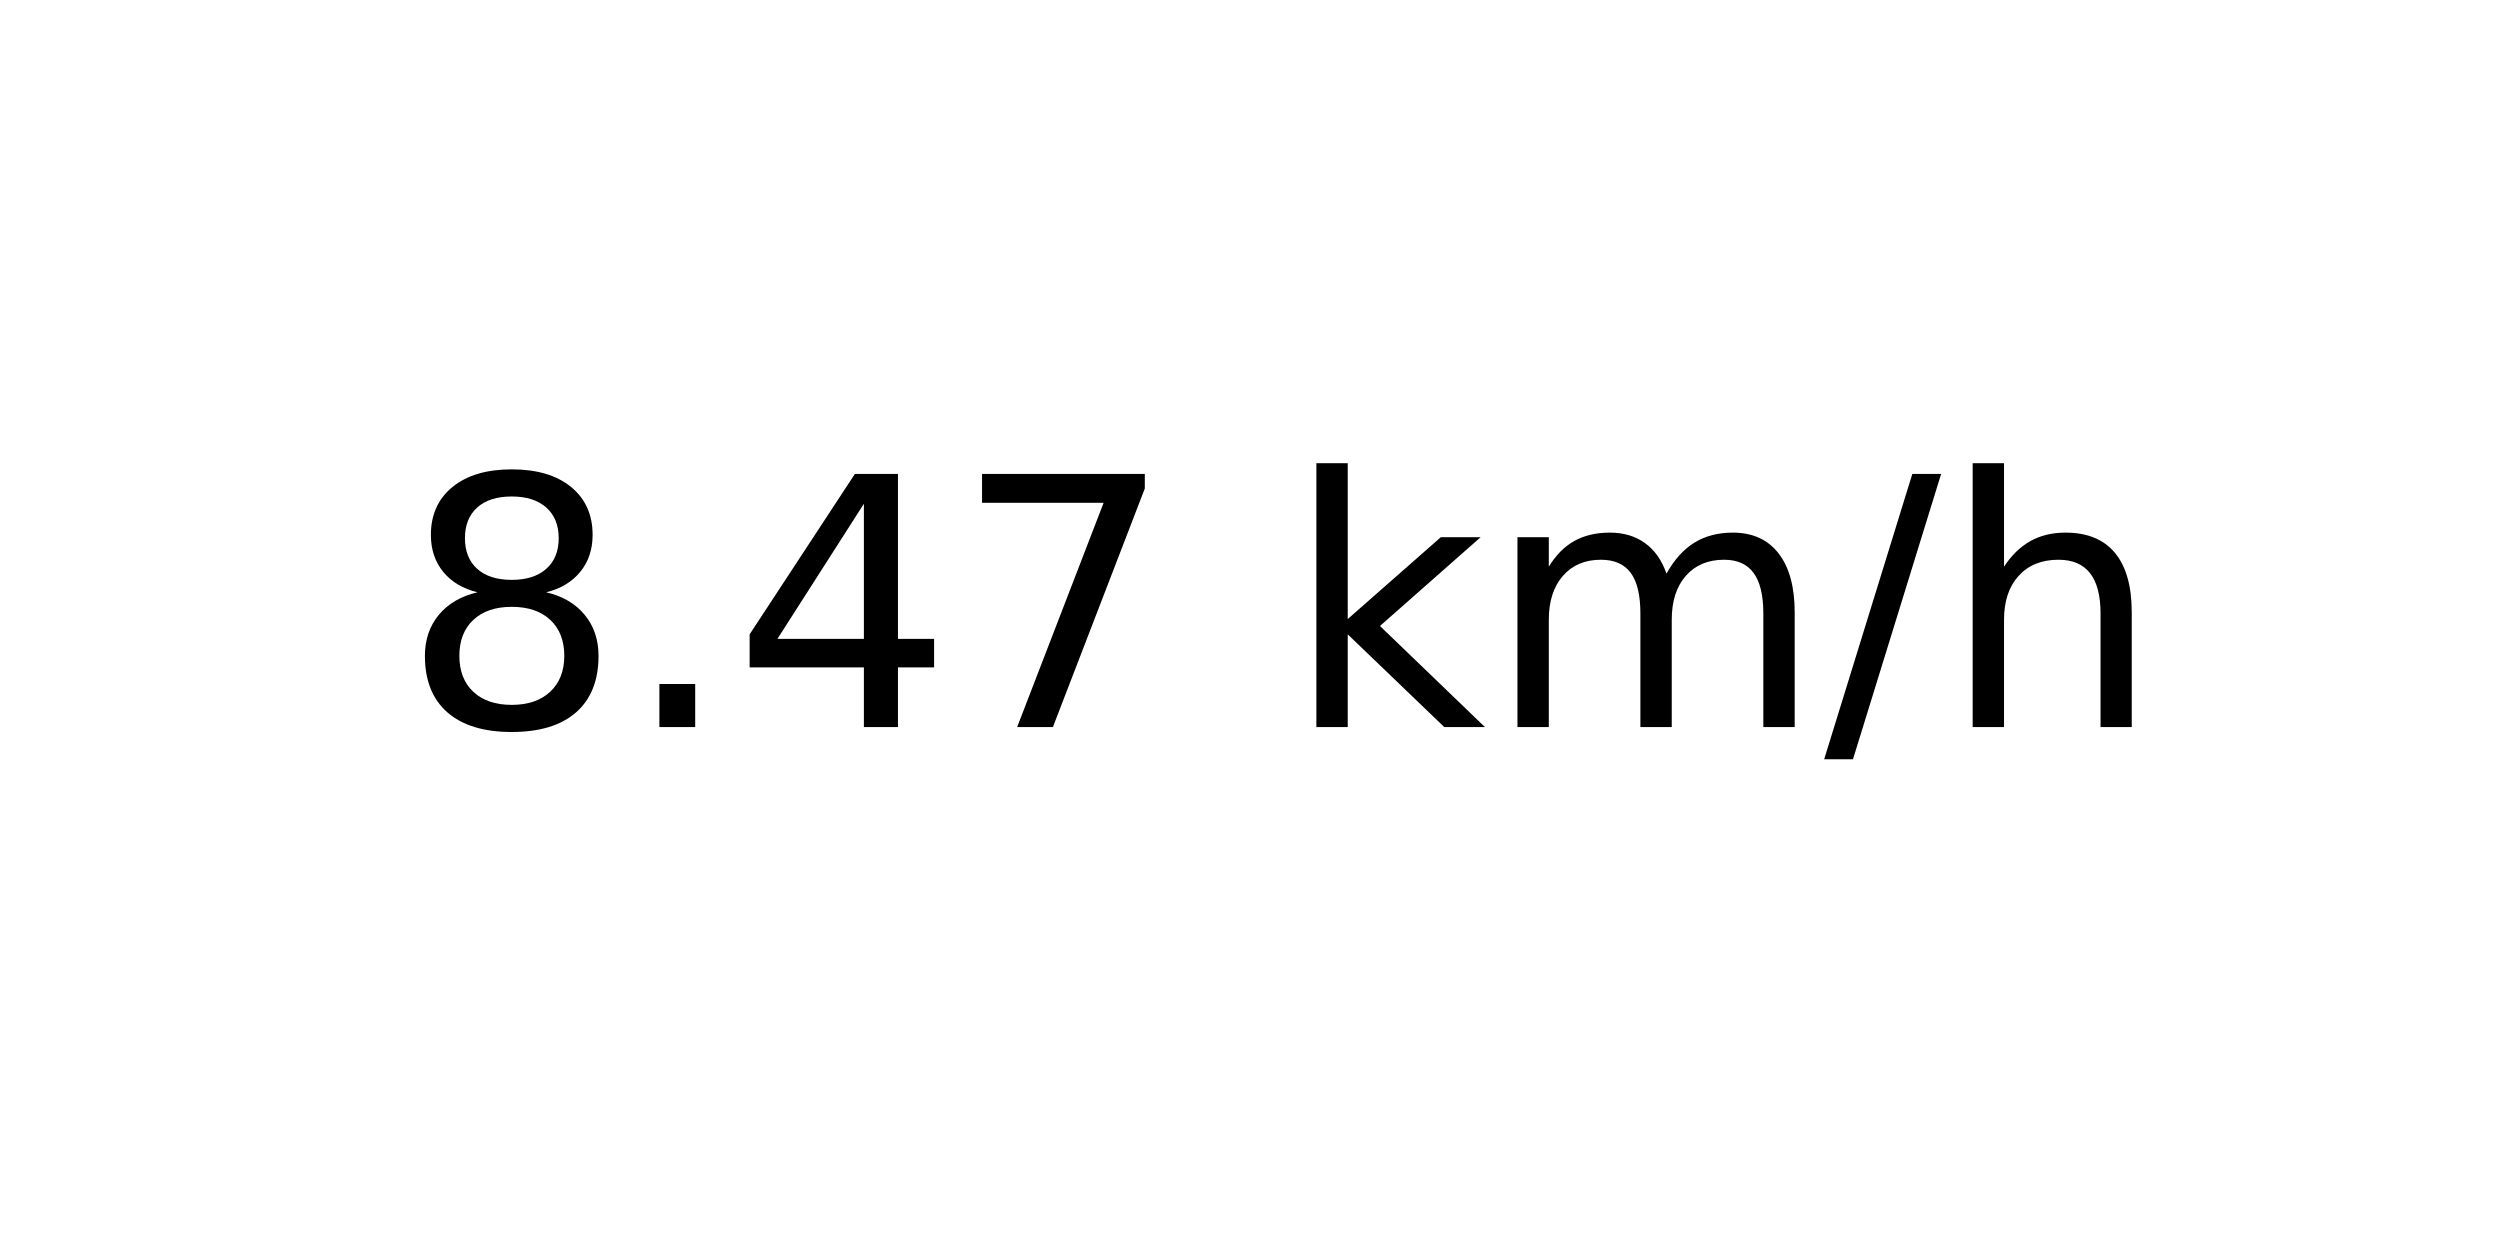
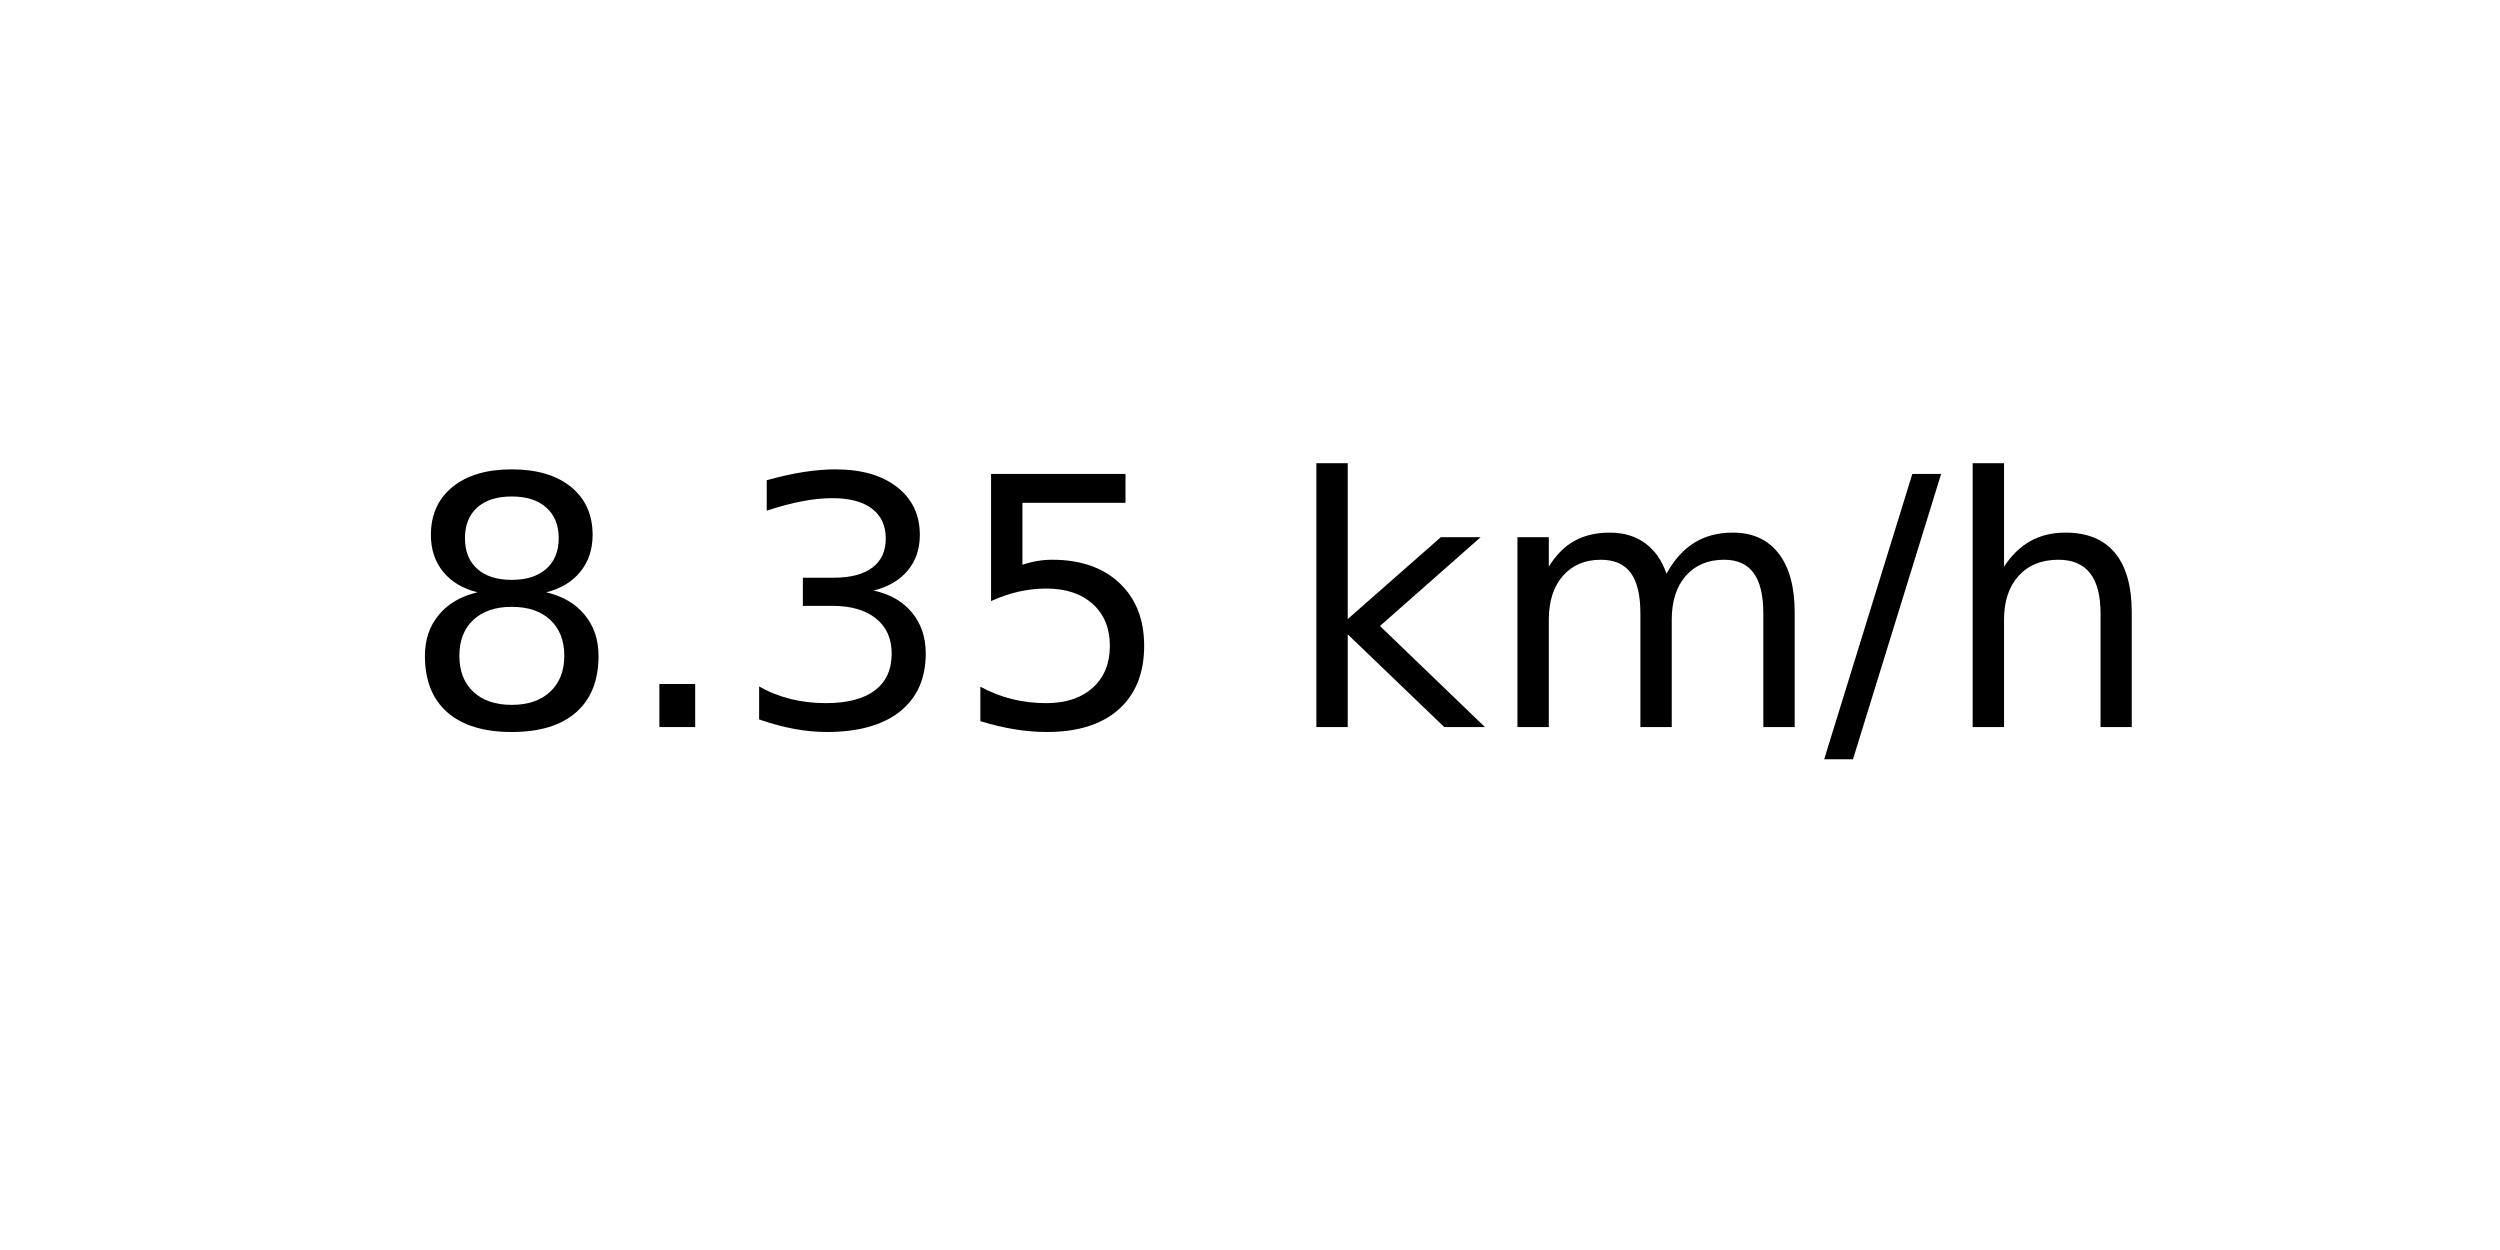
<svg xmlns="http://www.w3.org/2000/svg" xmlns:xlink="http://www.w3.org/1999/xlink" width="72pt" height="36pt" viewBox="0 0 72 36" version="1.1">
  <defs>
    <style type="text/css">*{stroke-linejoin: round; stroke-linecap: butt}</style>
  </defs>
  <g id="figure_1">
    <g id="axes_1">
      <g id="text_1">
        <g transform="translate(11.55937 20.93937) scale(0.1 -0.1)">
          <defs>
            <path id="DejaVuSans-38" d="M 2034 2216  Q 1584 2216 1326 1975  Q 1069 1734 1069 1313  Q 1069 891 1326 650  Q 1584 409 2034 409  Q 2484 409 2743 651  Q 3003 894 3003 1313  Q 3003 1734 2745 1975  Q 2488 2216 2034 2216  z M 1403 2484  Q 997 2584 770 2862  Q 544 3141 544 3541  Q 544 4100 942 4425  Q 1341 4750 2034 4750  Q 2731 4750 3128 4425  Q 3525 4100 3525 3541  Q 3525 3141 3298 2862  Q 3072 2584 2669 2484  Q 3125 2378 3379 2068  Q 3634 1759 3634 1313  Q 3634 634 3220 271  Q 2806 -91 2034 -91  Q 1263 -91 848 271  Q 434 634 434 1313  Q 434 1759 690 2068  Q 947 2378 1403 2484  z M 1172 3481  Q 1172 3119 1398 2916  Q 1625 2713 2034 2713  Q 2441 2713 2670 2916  Q 2900 3119 2900 3481  Q 2900 3844 2670 4047  Q 2441 4250 2034 4250  Q 1625 4250 1398 4047  Q 1172 3844 1172 3481  z " transform="scale(0.015625)" />
            <path id="DejaVuSans-2e" d="M 684 794  L 1344 794  L 1344 0  L 684 0  L 684 794  z " transform="scale(0.015625)" />
-             <path id="DejaVuSans-34" d="M 2419 4116  L 825 1625  L 2419 1625  L 2419 4116  z M 2253 4666  L 3047 4666  L 3047 1625  L 3713 1625  L 3713 1100  L 3047 1100  L 3047 0  L 2419 0  L 2419 1100  L 313 1100  L 313 1709  L 2253 4666  z " transform="scale(0.015625)" />
-             <path id="DejaVuSans-37" d="M 525 4666  L 3525 4666  L 3525 4397  L 1831 0  L 1172 0  L 2766 4134  L 525 4134  L 525 4666  z " transform="scale(0.015625)" />
+             <path id="DejaVuSans-33" d="M 2597 2516  Q 3050 2419 3304 2112  Q 3559 1806 3559 1356  Q 3559 666 3084 287  Q 2609 -91 1734 -91  Q 1441 -91 1130 -33  Q 819 25 488 141  L 488 750  Q 750 597 1062 519  Q 1375 441 1716 441  Q 2309 441 2620 675  Q 2931 909 2931 1356  Q 2931 1769 2642 2001  Q 2353 2234 1838 2234  L 1294 2234  L 1294 2753  L 1863 2753  Q 2328 2753 2575 2939  Q 2822 3125 2822 3475  Q 2822 3834 2567 4026  Q 2313 4219 1838 4219  Q 1578 4219 1281 4162  Q 984 4106 628 3988  L 628 4550  Q 988 4650 1302 4700  Q 1616 4750 1894 4750  Q 2613 4750 3031 4423  Q 3450 4097 3450 3541  Q 3450 3153 3228 2886  Q 3006 2619 2597 2516  z " transform="scale(0.015625)" />
+             <path id="DejaVuSans-35" d="M 691 4666  L 3169 4666  L 3169 4134  L 1269 4134  L 1269 2991  Q 1406 3038 1543 3061  Q 1681 3084 1819 3084  Q 2600 3084 3056 2656  Q 3513 2228 3513 1497  Q 3513 744 3044 326  Q 2575 -91 1722 -91  Q 1428 -91 1123 -41  Q 819 9 494 109  L 494 744  Q 775 591 1075 516  Q 1375 441 1709 441  Q 2250 441 2565 725  Q 2881 1009 2881 1497  Q 2881 1984 2565 2268  Q 2250 2553 1709 2553  Q 1456 2553 1204 2497  Q 953 2441 691 2322  L 691 4666  z " transform="scale(0.015625)" />
            <path id="DejaVuSans-20" transform="scale(0.015625)" />
            <path id="DejaVuSans-6b" d="M 581 4863  L 1159 4863  L 1159 1991  L 2875 3500  L 3609 3500  L 1753 1863  L 3688 0  L 2938 0  L 1159 1709  L 1159 0  L 581 0  L 581 4863  z " transform="scale(0.015625)" />
            <path id="DejaVuSans-6d" d="M 3328 2828  Q 3544 3216 3844 3400  Q 4144 3584 4550 3584  Q 5097 3584 5394 3201  Q 5691 2819 5691 2113  L 5691 0  L 5113 0  L 5113 2094  Q 5113 2597 4934 2840  Q 4756 3084 4391 3084  Q 3944 3084 3684 2787  Q 3425 2491 3425 1978  L 3425 0  L 2847 0  L 2847 2094  Q 2847 2600 2669 2842  Q 2491 3084 2119 3084  Q 1678 3084 1418 2786  Q 1159 2488 1159 1978  L 1159 0  L 581 0  L 581 3500  L 1159 3500  L 1159 2956  Q 1356 3278 1631 3431  Q 1906 3584 2284 3584  Q 2666 3584 2933 3390  Q 3200 3197 3328 2828  z " transform="scale(0.015625)" />
            <path id="DejaVuSans-2f" d="M 1625 4666  L 2156 4666  L 531 -594  L 0 -594  L 1625 4666  z " transform="scale(0.015625)" />
            <path id="DejaVuSans-68" d="M 3513 2113  L 3513 0  L 2938 0  L 2938 2094  Q 2938 2591 2744 2837  Q 2550 3084 2163 3084  Q 1697 3084 1428 2787  Q 1159 2491 1159 1978  L 1159 0  L 581 0  L 581 4863  L 1159 4863  L 1159 2956  Q 1366 3272 1645 3428  Q 1925 3584 2291 3584  Q 2894 3584 3203 3211  Q 3513 2838 3513 2113  z " transform="scale(0.015625)" />
          </defs>
          <use xlink:href="#DejaVuSans-38" />
          <use xlink:href="#DejaVuSans-2e" x="63.623" />
-           <use xlink:href="#DejaVuSans-34" x="95.41" />
-           <use xlink:href="#DejaVuSans-37" x="159.033" />
+           <use xlink:href="#DejaVuSans-33" x="95.41" />
+           <use xlink:href="#DejaVuSans-35" x="159.033" />
          <use xlink:href="#DejaVuSans-20" x="222.656" />
          <use xlink:href="#DejaVuSans-6b" x="254.443" />
          <use xlink:href="#DejaVuSans-6d" x="312.354" />
          <use xlink:href="#DejaVuSans-2f" x="409.766" />
          <use xlink:href="#DejaVuSans-68" x="443.457" />
        </g>
      </g>
    </g>
  </g>
</svg>
